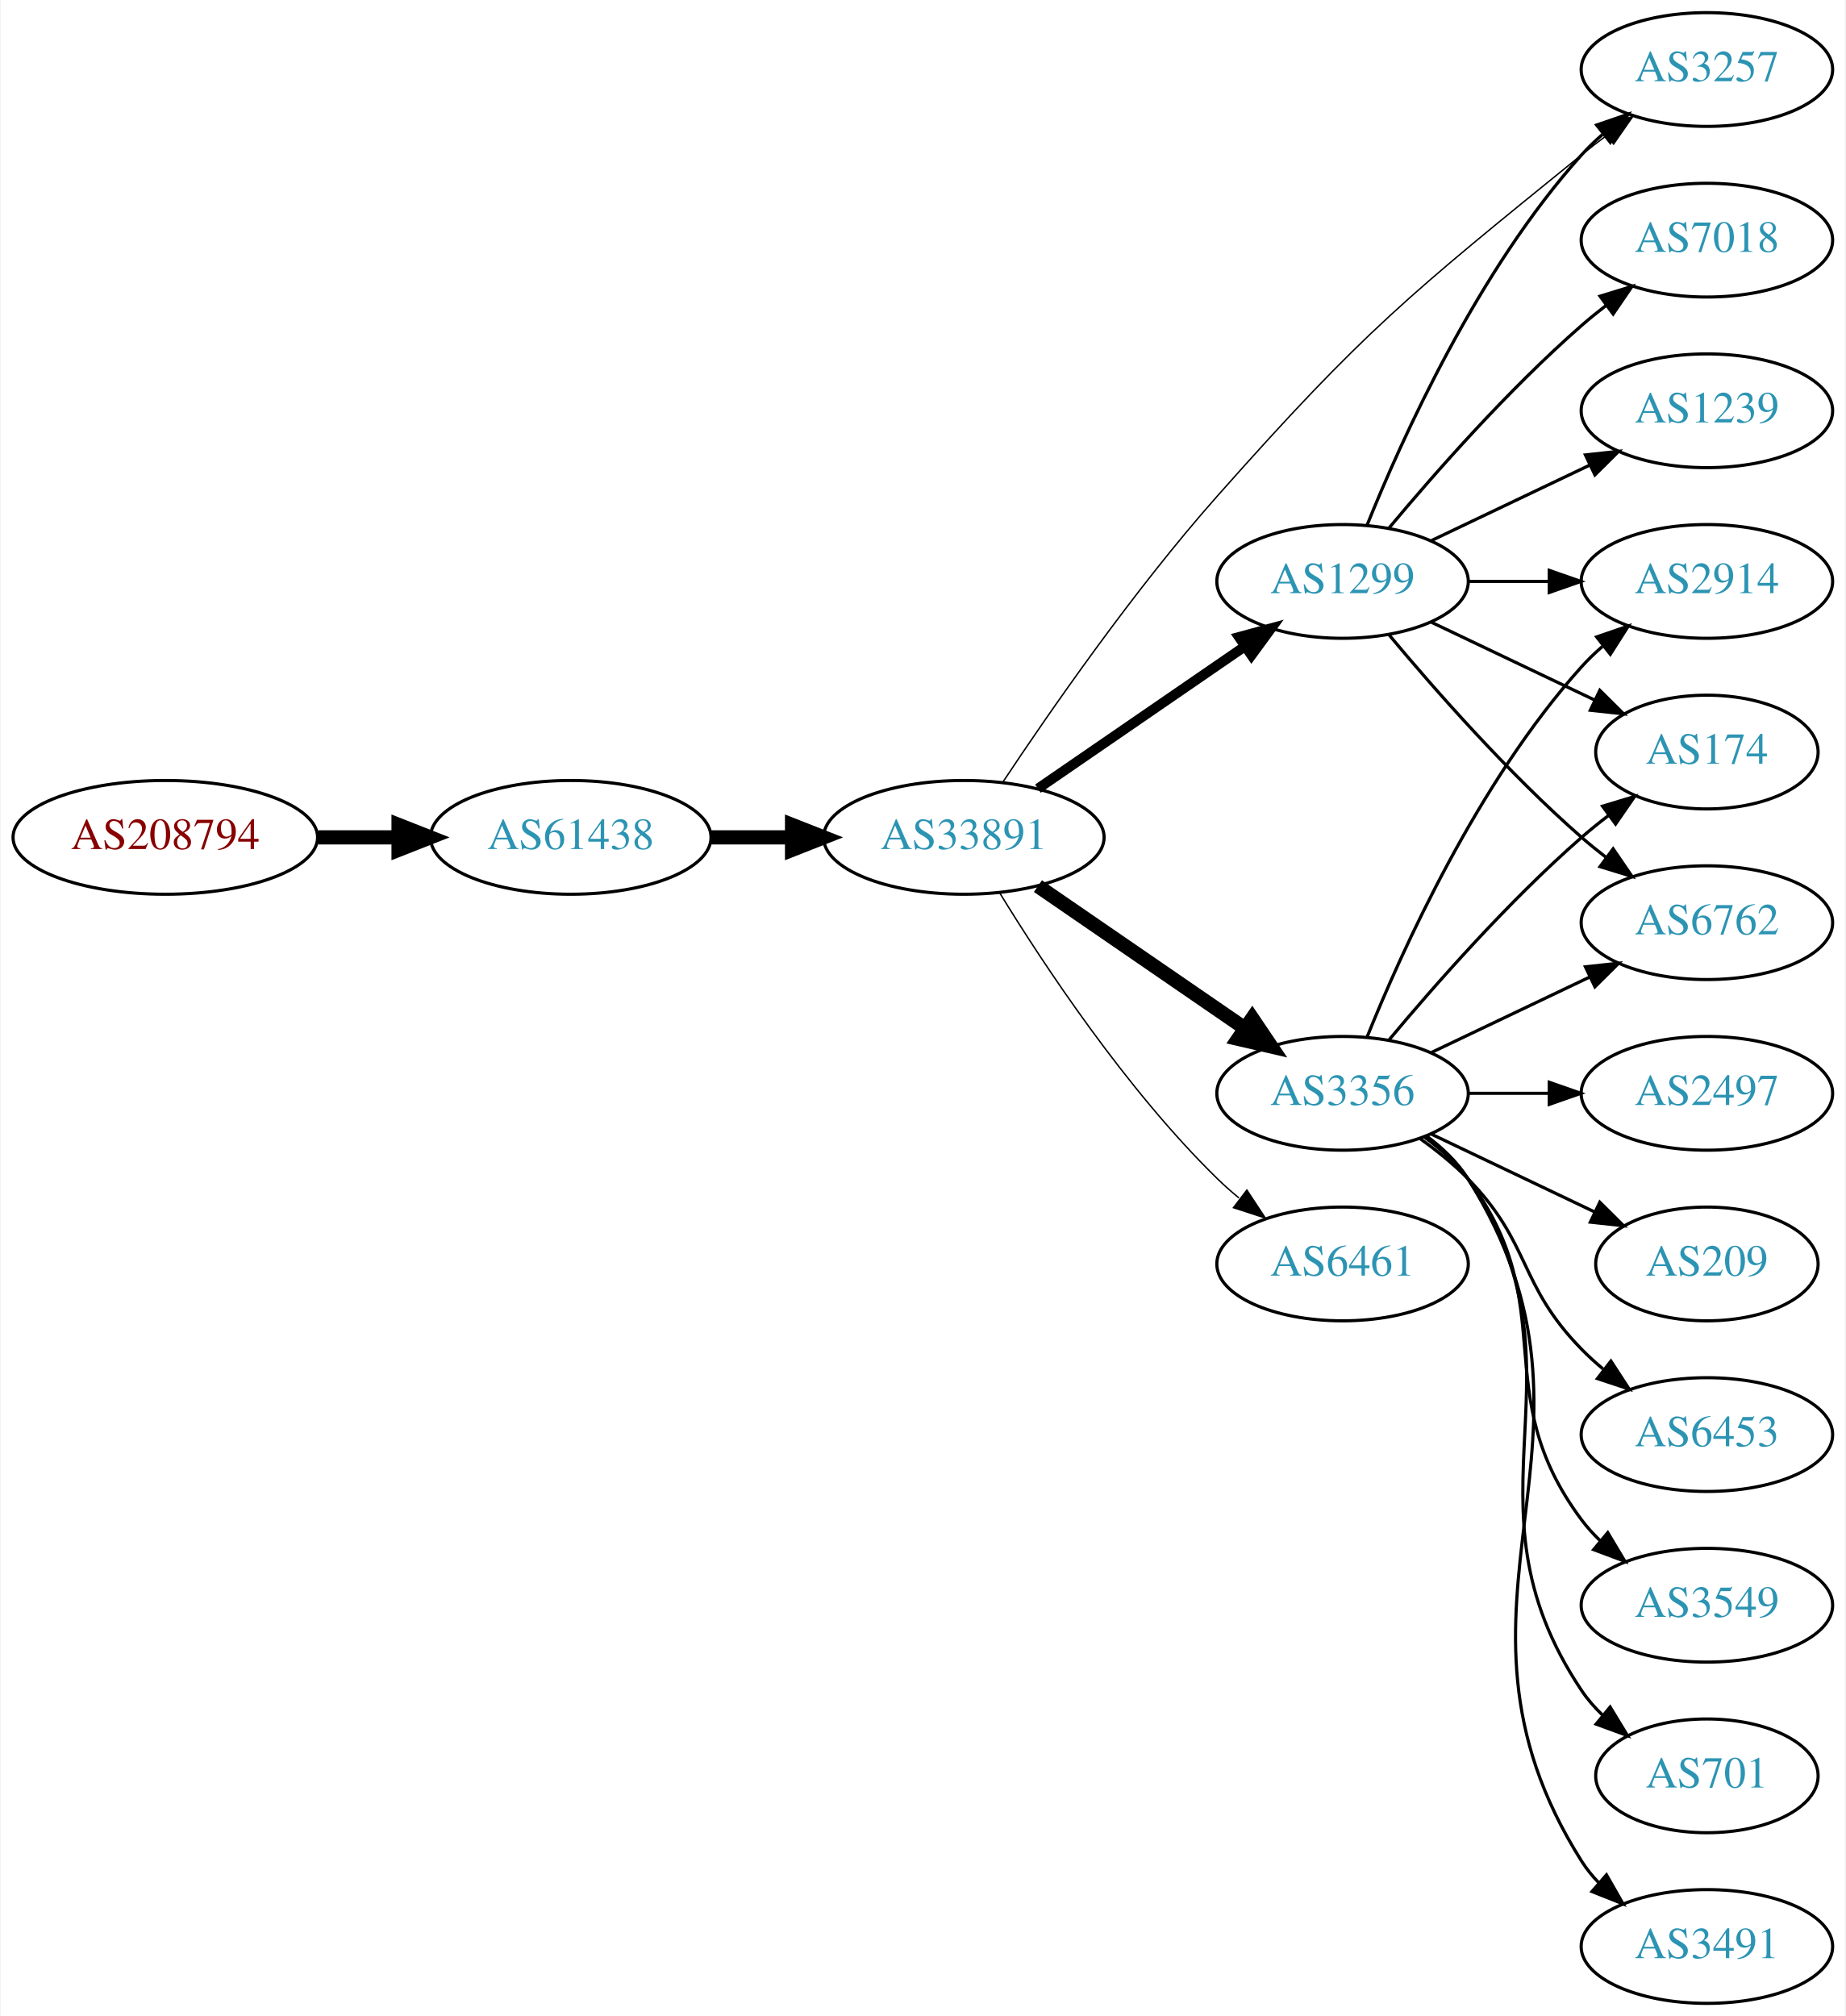
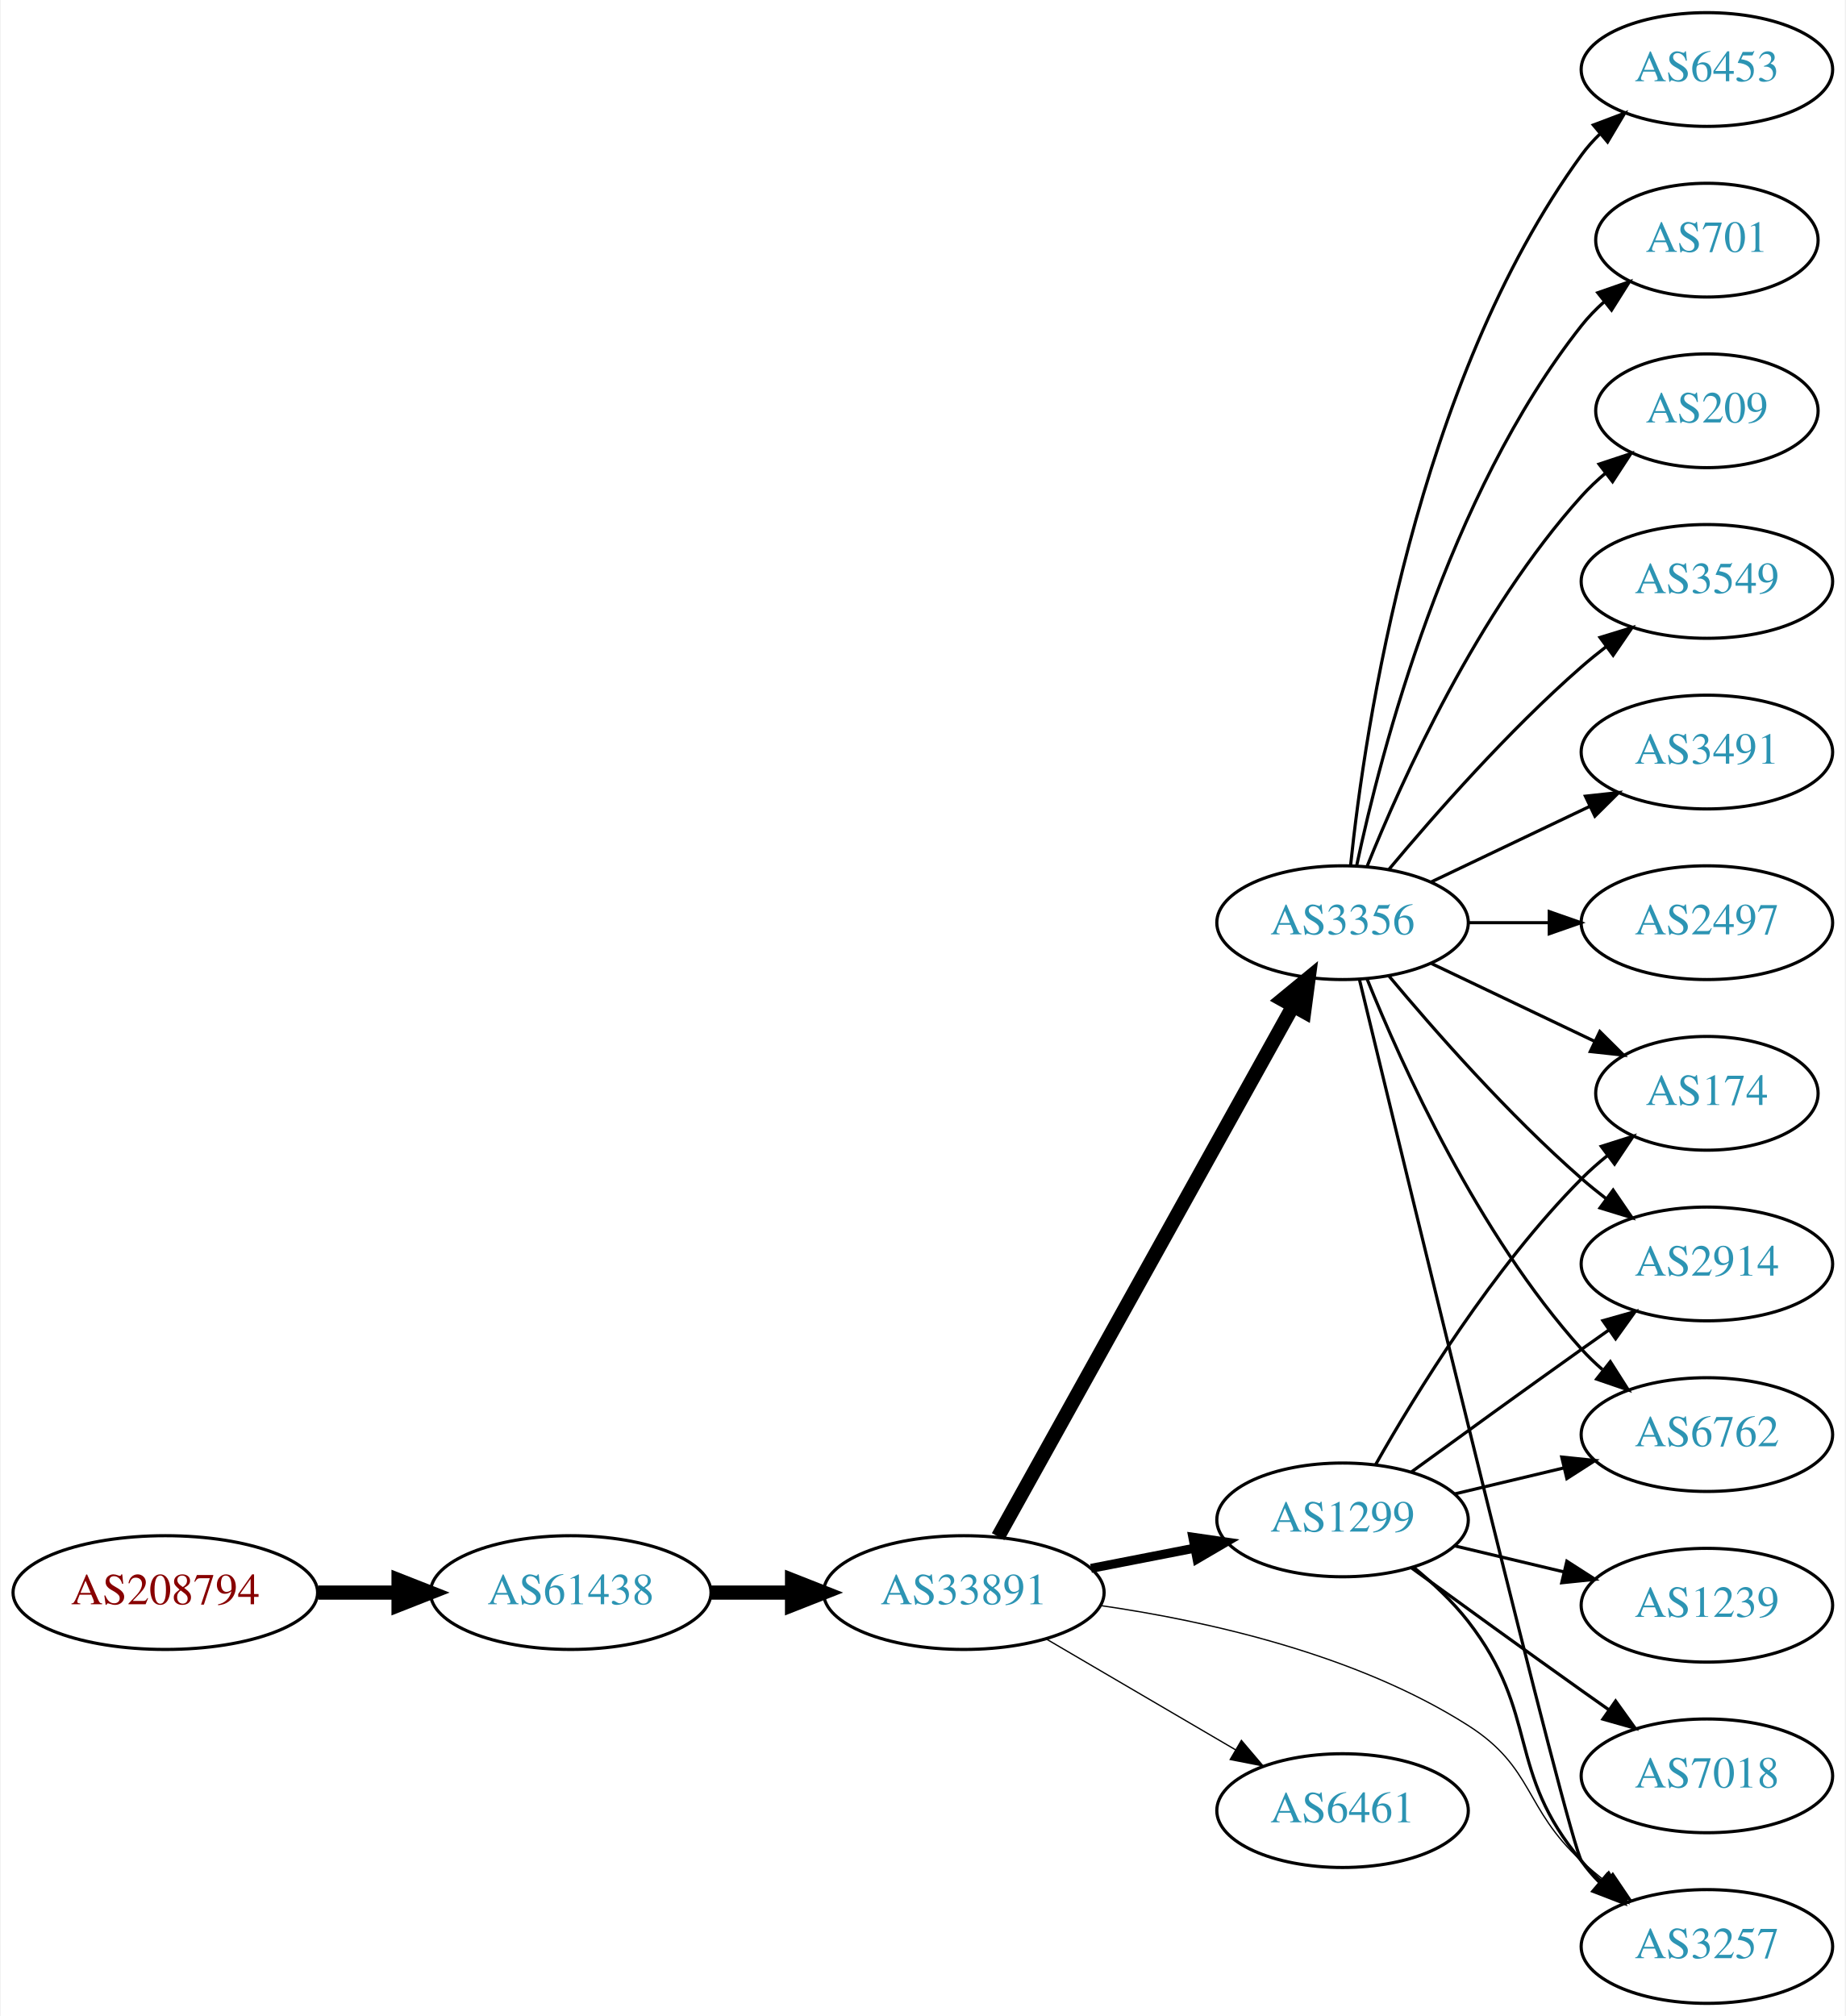
<svg xmlns="http://www.w3.org/2000/svg" xmlns:xlink="http://www.w3.org/1999/xlink" width="584pt" height="638pt" viewBox="0.00 0.00 583.56 638.00">
  <g id="graph0" class="graph" transform="scale(1 1) rotate(0) translate(4 634)">
    <polygon fill="white" stroke="none" points="-4,4 -4,-634 579.562,-634 579.562,4 -4,4" />
    <g id="node1" class="node">
      <g id="a_node1">
        <a xlink:href="/asn/208794" xlink:title="AS208794 ~ Wolfgang Michael Brandstaetter [AT]">
-           <ellipse fill="#ffffff" stroke="black" cx="48.096" cy="-369" rx="48.192" ry="18" />
-           <text text-anchor="middle" x="48.096" y="-365.3" font-family="Times,serif" font-size="14.00" fill="#880000">AS208794</text>
+           <ellipse fill="#ffffff" stroke="black" cx="48.096" cy="-130" rx="48.192" ry="18" />
+           <text text-anchor="middle" x="48.096" y="-126.3" font-family="Times,serif" font-size="14.00" fill="#880000">AS208794</text>
        </a>
      </g>
    </g>
    <g id="node2" class="node">
      <g id="a_node2">
        <a xlink:href="/asn/61438" xlink:title="AS61438 ~ ip-it consult GmbH [AT]">
-           <ellipse fill="#ffffff" stroke="black" cx="176.388" cy="-369" rx="44.393" ry="18" />
-           <text text-anchor="middle" x="176.388" y="-365.3" font-family="Times,serif" font-size="14.00" fill="#2c94b3">AS61438</text>
+           <ellipse fill="#ffffff" stroke="black" cx="176.388" cy="-130" rx="44.393" ry="18" />
+           <text text-anchor="middle" x="176.388" y="-126.3" font-family="Times,serif" font-size="14.00" fill="#2c94b3">AS61438</text>
        </a>
      </g>
    </g>
    <g id="edge1" class="edge">
-       <path fill="none" stroke="black" stroke-width="4.5" d="M96.481,-369C104.742,-369 113.386,-369 121.799,-369" />
-       <polygon fill="black" stroke="black" stroke-width="4.5" points="121.904,-372.938 131.904,-369 121.904,-365.063 121.904,-372.938" />
+       <path fill="none" stroke="black" stroke-width="4.5" d="M96.481,-130C104.742,-130 113.386,-130 121.799,-130" />
+       <polygon fill="black" stroke="black" stroke-width="4.5" points="121.904,-133.938 131.904,-130 121.904,-126.063 121.904,-133.938" />
    </g>
    <g id="node3" class="node">
      <g id="a_node3">
        <a xlink:href="/asn/33891" xlink:title="AS33891 ~ CORE-BACKBONE GMBH GLOBAL NETWORK [DE]">
-           <ellipse fill="#ffffff" stroke="black" cx="300.78" cy="-369" rx="44.393" ry="18" />
-           <text text-anchor="middle" x="300.78" y="-365.3" font-family="Times,serif" font-size="14.00" fill="#2c94b3">AS33891</text>
+           <ellipse fill="#ffffff" stroke="black" cx="300.78" cy="-130" rx="44.393" ry="18" />
+           <text text-anchor="middle" x="300.78" y="-126.3" font-family="Times,serif" font-size="14.00" fill="#2c94b3">AS33891</text>
        </a>
      </g>
    </g>
    <g id="edge2" class="edge">
-       <path fill="none" stroke="black" stroke-width="4.5" d="M220.883,-369C229.089,-369 237.761,-369 246.233,-369" />
-       <polygon fill="black" stroke="black" stroke-width="4.5" points="246.424,-372.938 256.424,-369 246.424,-365.063 246.424,-372.938" />
+       <path fill="none" stroke="black" stroke-width="4.5" d="M220.883,-130C229.089,-130 237.761,-130 246.233,-130" />
+       <polygon fill="black" stroke="black" stroke-width="4.5" points="246.424,-133.938 256.424,-130 246.424,-126.063 246.424,-133.938" />
    </g>
    <g id="node4" class="node">
      <g id="a_node4">
-         <a xlink:href="/asn/3356" xlink:title="AS3356 ~ Level 3 Parent, LLC [US]">
-           <ellipse fill="#ffffff" stroke="black" cx="420.622" cy="-288" rx="39.794" ry="18" />
-           <text text-anchor="middle" x="420.622" y="-284.3" font-family="Times,serif" font-size="14.00" fill="#2c94b3">AS3356</text>
+         <a xlink:href="/asn/1299" xlink:title="AS1299 ~ Telia Carrier [EU]">
+           <ellipse fill="#ffffff" stroke="black" cx="420.622" cy="-153" rx="39.794" ry="18" />
+           <text text-anchor="middle" x="420.622" y="-149.3" font-family="Times,serif" font-size="14.00" fill="#2c94b3">AS1299</text>
        </a>
      </g>
    </g>
    <g id="edge3" class="edge">
-       <path fill="none" stroke="black" stroke-width="4.5" d="M324.222,-353.574C342.804,-340.802 369.365,-322.545 389.744,-308.537" />
-       <polygon fill="black" stroke="black" stroke-width="4.5" points="392.048,-311.731 398.058,-302.822 387.587,-305.242 392.048,-311.731" />
+       <path fill="none" stroke="black" stroke-width="2.864" d="M341.02,-137.659C351.472,-139.699 362.857,-141.921 373.636,-144.025" />
+       <polygon fill="black" stroke="black" stroke-width="2.864" points="373.248,-147.515 383.733,-145.995 374.589,-140.644 373.248,-147.515" />
    </g>
    <g id="node5" class="node">
      <g id="a_node5">
-         <a xlink:href="/asn/6461" xlink:title="AS6461 ~ Zayo Bandwidth [US]">
-           <ellipse fill="#ffffff" stroke="black" cx="420.622" cy="-234" rx="39.794" ry="18" />
-           <text text-anchor="middle" x="420.622" y="-230.3" font-family="Times,serif" font-size="14.00" fill="#2c94b3">AS6461</text>
+         <a xlink:href="/asn/3356" xlink:title="AS3356 ~ Level 3 Parent, LLC [US]">
+           <ellipse fill="#ffffff" stroke="black" cx="420.622" cy="-342" rx="39.794" ry="18" />
+           <text text-anchor="middle" x="420.622" y="-338.3" font-family="Times,serif" font-size="14.00" fill="#2c94b3">AS3356</text>
        </a>
      </g>
    </g>
    <g id="edge4" class="edge">
-       <path fill="none" stroke="black" stroke-width="0.45" d="M312.045,-351.56C325.854,-329.009 352.043,-289.278 380.976,-261 383.116,-258.908 385.433,-256.863 387.833,-254.894" />
-       <polygon fill="black" stroke="black" stroke-width="0.45" points="390.343,-257.382 396.175,-248.536 386.1,-251.815 390.343,-257.382" />
+       <path fill="none" stroke="black" stroke-width="4.5" d="M311.624,-147.71C332.341,-184.981 380.536,-271.684 404.925,-315.559" />
+       <polygon fill="black" stroke="black" stroke-width="4.5" points="401.589,-317.662 409.889,-324.489 408.472,-313.836 401.589,-317.662" />
    </g>
    <g id="node6" class="node">
      <g id="a_node6">
-         <a xlink:href="/asn/3257" xlink:title="AS3257 ~ GTT [DE]">
-           <ellipse fill="#ffffff" stroke="black" cx="535.915" cy="-612" rx="39.794" ry="18" />
-           <text text-anchor="middle" x="535.915" y="-608.3" font-family="Times,serif" font-size="14.00" fill="#2c94b3">AS3257</text>
+         <a xlink:href="/asn/6461" xlink:title="AS6461 ~ Zayo Bandwidth [US]">
+           <ellipse fill="#ffffff" stroke="black" cx="420.622" cy="-61" rx="39.794" ry="18" />
+           <text text-anchor="middle" x="420.622" y="-57.3" font-family="Times,serif" font-size="14.00" fill="#2c94b3">AS6461</text>
        </a>
      </g>
    </g>
    <g id="edge5" class="edge">
-       <path fill="none" stroke="black" stroke-width="0.45" d="M313.195,-386.588C327.814,-408.61 354.444,-447.077 380.976,-477 427.556,-529.535 441.731,-540.782 496.269,-585 498.812,-587.062 501.504,-589.139 504.236,-591.175" />
-       <polygon fill="black" stroke="black" stroke-width="0.45" points="502.29,-594.087 512.444,-597.109 506.391,-588.414 502.29,-594.087" />
+       <path fill="none" stroke="black" stroke-width="0.409" d="M326.771,-115.367C344.269,-105.122 367.822,-91.331 386.827,-80.202" />
+       <polygon fill="black" stroke="black" stroke-width="0.409" points="388.612,-83.213 395.473,-75.14 385.075,-77.173 388.612,-83.213" />
    </g>
    <g id="node7" class="node">
      <g id="a_node7">
-         <a xlink:href="/asn/1299" xlink:title="AS1299 ~ Telia Carrier [EU]">
-           <ellipse fill="#ffffff" stroke="black" cx="420.622" cy="-450" rx="39.794" ry="18" />
-           <text text-anchor="middle" x="420.622" y="-446.3" font-family="Times,serif" font-size="14.00" fill="#2c94b3">AS1299</text>
+         <a xlink:href="/asn/3257" xlink:title="AS3257 ~ GTT [DE]">
+           <ellipse fill="#ffffff" stroke="black" cx="535.915" cy="-18" rx="39.794" ry="18" />
+           <text text-anchor="middle" x="535.915" y="-14.3" font-family="Times,serif" font-size="14.00" fill="#2c94b3">AS3257</text>
        </a>
      </g>
    </g>
    <g id="edge6" class="edge">
-       <path fill="none" stroke="black" stroke-width="3.15" d="M324.222,-384.426C342.804,-397.198 369.365,-415.455 389.744,-429.463" />
-       <polygon fill="black" stroke="black" stroke-width="3.15" points="387.835,-432.398 398.058,-435.178 391.8,-426.629 387.835,-432.398" />
+       <path fill="none" stroke="black" stroke-width="0.409" d="M343.963,-125.903C377.623,-121.041 424.839,-110.53 460.269,-88 481.301,-74.625 477.893,-61.839 496.269,-45 498.682,-42.788 501.285,-40.608 503.959,-38.505" />
+       <polygon fill="black" stroke="black" stroke-width="0.409" points="506.143,-41.242 512.077,-32.465 501.965,-35.626 506.143,-41.242" />
+     </g>
+     <g id="edge21" class="edge">
+       <path fill="none" stroke="black" d="M443.228,-137.892C449.252,-132.982 455.457,-127.19 460.269,-121 483.208,-91.492 472.143,-73.546 496.269,-45 498.151,-42.773 500.258,-40.643 502.49,-38.626" />
+       <polygon fill="black" stroke="black" points="504.835,-41.231 510.42,-32.228 500.439,-35.783 504.835,-41.231" />
+     </g>
+     <g id="node13" class="node">
+       <g id="a_node13">
+         <a xlink:href="/asn/6762" xlink:title="AS6762 ~ TELECOM ITALIA SPARKLE S.p.A. [IT]">
+           <ellipse fill="#ffffff" stroke="black" cx="535.915" cy="-180" rx="39.794" ry="18" />
+           <text text-anchor="middle" x="535.915" y="-176.3" font-family="Times,serif" font-size="14.00" fill="#2c94b3">AS6762</text>
+         </a>
+       </g>
+     </g>
+     <g id="edge22" class="edge">
+       <path fill="none" stroke="black" d="M456.229,-161.248C467.101,-163.838 479.255,-166.735 490.698,-169.462" />
+       <polygon fill="black" stroke="black" points="489.981,-172.889 500.52,-171.803 491.604,-166.08 489.981,-172.889" />
+     </g>
+     <g id="node15" class="node">
+       <g id="a_node15">
+         <a xlink:href="/asn/174" xlink:title="AS174 ~ Cogent Communications [US]">
+           <ellipse fill="#ffffff" stroke="black" cx="535.915" cy="-288" rx="35.194" ry="18" />
+           <text text-anchor="middle" x="535.915" y="-284.3" font-family="Times,serif" font-size="14.00" fill="#2c94b3">AS174</text>
+         </a>
+       </g>
+     </g>
+     <g id="edge17" class="edge">
+       <path fill="none" stroke="black" d="M431.082,-170.49C443.864,-193.096 468.296,-232.886 496.269,-261 498.769,-263.513 501.53,-265.949 504.391,-268.261" />
+       <polygon fill="black" stroke="black" points="502.489,-271.21 512.588,-274.413 506.691,-265.611 502.489,-271.21" />
+     </g>
+     <g id="node16" class="node">
+       <g id="a_node16">
+         <a xlink:href="/asn/2914" xlink:title="AS2914 ~ NTT America, Inc. [US]">
+           <ellipse fill="#ffffff" stroke="black" cx="535.915" cy="-234" rx="39.794" ry="18" />
+           <text text-anchor="middle" x="535.915" y="-230.3" font-family="Times,serif" font-size="14.00" fill="#2c94b3">AS2914</text>
+         </a>
+       </g>
+     </g>
+     <g id="edge20" class="edge">
+       <path fill="none" stroke="black" d="M442.471,-168.222C457.404,-179.091 478.018,-194.025 496.269,-207 499.089,-209.005 502.032,-211.085 504.98,-213.159" />
+       <polygon fill="black" stroke="black" points="503.008,-216.05 513.205,-218.926 507.026,-210.319 503.008,-216.05" />
+     </g>
+     <g id="node17" class="node">
+       <g id="a_node17">
+         <a xlink:href="/asn/1239" xlink:title="AS1239 ~ Sprint [US]">
+           <ellipse fill="#ffffff" stroke="black" cx="535.915" cy="-126" rx="39.794" ry="18" />
+           <text text-anchor="middle" x="535.915" y="-122.3" font-family="Times,serif" font-size="14.00" fill="#2c94b3">AS1239</text>
+         </a>
+       </g>
+     </g>
+     <g id="edge18" class="edge">
+       <path fill="none" stroke="black" d="M456.229,-144.752C467.101,-142.162 479.255,-139.265 490.698,-136.538" />
+       <polygon fill="black" stroke="black" points="491.604,-139.92 500.52,-134.197 489.981,-133.111 491.604,-139.92" />
+     </g>
+     <g id="node18" class="node">
+       <g id="a_node18">
+         <a xlink:href="/asn/7018" xlink:title="AS7018 ~ AT&amp;T Services, Inc. [US]">
+           <ellipse fill="#ffffff" stroke="black" cx="535.915" cy="-72" rx="39.794" ry="18" />
+           <text text-anchor="middle" x="535.915" y="-68.3" font-family="Times,serif" font-size="14.00" fill="#2c94b3">AS7018</text>
+         </a>
+       </g>
+     </g>
+     <g id="edge19" class="edge">
+       <path fill="none" stroke="black" d="M442.471,-137.778C457.404,-126.909 478.018,-111.975 496.269,-99 499.089,-96.995 502.032,-94.915 504.98,-92.841" />
+       <polygon fill="black" stroke="black" points="507.026,-95.681 513.205,-87.074 503.008,-89.95 507.026,-95.681" />
+     </g>
+     <g id="edge10" class="edge">
+       <path fill="none" stroke="black" d="M426.007,-323.835C441.387,-260.21 492.176,-50.937 496.269,-45 497.924,-42.599 499.867,-40.344 501.985,-38.24" />
+       <polygon fill="black" stroke="black" points="504.351,-40.823 509.701,-31.678 499.816,-35.49 504.351,-40.823" />
    </g>
    <g id="node8" class="node">
      <g id="a_node8">
        <a xlink:href="/asn/2497" xlink:title="AS2497 ~ Internet Initiative Japan Inc. [JP]">
-           <ellipse fill="#ffffff" stroke="black" cx="535.915" cy="-288" rx="39.794" ry="18" />
-           <text text-anchor="middle" x="535.915" y="-284.3" font-family="Times,serif" font-size="14.00" fill="#2c94b3">AS2497</text>
+           <ellipse fill="#ffffff" stroke="black" cx="535.915" cy="-342" rx="39.794" ry="18" />
+           <text text-anchor="middle" x="535.915" y="-338.3" font-family="Times,serif" font-size="14.00" fill="#2c94b3">AS2497</text>
        </a>
      </g>
    </g>
    <g id="edge7" class="edge">
-       <path fill="none" stroke="black" d="M460.294,-288C468.497,-288 477.261,-288 485.794,-288" />
-       <polygon fill="black" stroke="black" points="486.033,-291.5 496.033,-288 486.033,-284.5 486.033,-291.5" />
+       <path fill="none" stroke="black" d="M460.294,-342C468.497,-342 477.261,-342 485.794,-342" />
+       <polygon fill="black" stroke="black" points="486.033,-345.5 496.033,-342 486.033,-338.5 486.033,-345.5" />
    </g>
    <g id="node9" class="node">
      <g id="a_node9">
-         <a xlink:href="/asn/2914" xlink:title="AS2914 ~ NTT America, Inc. [US]">
-           <ellipse fill="#ffffff" stroke="black" cx="535.915" cy="-450" rx="39.794" ry="18" />
-           <text text-anchor="middle" x="535.915" y="-446.3" font-family="Times,serif" font-size="14.00" fill="#2c94b3">AS2914</text>
+         <a xlink:href="/asn/6453" xlink:title="AS6453 ~ TATA COMMUNICATIONS (AMERICA) INC [US]">
+           <ellipse fill="#ffffff" stroke="black" cx="535.915" cy="-612" rx="39.794" ry="18" />
+           <text text-anchor="middle" x="535.915" y="-608.3" font-family="Times,serif" font-size="14.00" fill="#2c94b3">AS6453</text>
        </a>
      </g>
    </g>
    <g id="edge8" class="edge">
-       <path fill="none" stroke="black" d="M428.37,-305.787C439.421,-333.243 463.474,-386.578 496.269,-423 498.271,-425.224 500.49,-427.363 502.822,-429.397" />
-       <polygon fill="black" stroke="black" points="501.021,-432.433 511.041,-435.873 505.353,-426.935 501.021,-432.433" />
+       <path fill="none" stroke="black" d="M423.179,-360.256C427.65,-403.303 443.782,-512.94 496.269,-585 497.985,-587.357 499.973,-589.581 502.122,-591.663" />
+       <polygon fill="black" stroke="black" points="499.985,-594.439 509.896,-598.183 504.484,-589.075 499.985,-594.439" />
    </g>
    <g id="node10" class="node">
      <g id="a_node10">
-         <a xlink:href="/asn/209" xlink:title="AS209 ~ CenturyLink Communications, LLC [US]">
-           <ellipse fill="#ffffff" stroke="black" cx="535.915" cy="-234" rx="35.194" ry="18" />
-           <text text-anchor="middle" x="535.915" y="-230.3" font-family="Times,serif" font-size="14.00" fill="#2c94b3">AS209</text>
+         <a xlink:href="/asn/701" xlink:title="AS701 ~ UUNET [US]">
+           <ellipse fill="#ffffff" stroke="black" cx="535.915" cy="-558" rx="35.194" ry="18" />
+           <text text-anchor="middle" x="535.915" y="-554.3" font-family="Times,serif" font-size="14.00" fill="#2c94b3">AS701</text>
        </a>
      </g>
    </g>
    <g id="edge9" class="edge">
-       <path fill="none" stroke="black" d="M448.759,-275.066C464.19,-267.71 483.676,-258.423 500.211,-250.541" />
-       <polygon fill="black" stroke="black" points="502.032,-253.551 509.553,-246.089 499.02,-247.232 502.032,-253.551" />
+       <path fill="none" stroke="black" d="M425.112,-360.16C432.744,-396.03 453.735,-477.155 496.269,-531 498.349,-533.633 500.754,-536.116 503.327,-538.428" />
+       <polygon fill="black" stroke="black" points="501.383,-541.354 511.39,-544.835 505.738,-535.873 501.383,-541.354" />
    </g>
    <g id="node11" class="node">
      <g id="a_node11">
-         <a xlink:href="/asn/6453" xlink:title="AS6453 ~ TATA COMMUNICATIONS (AMERICA) INC [US]">
-           <ellipse fill="#ffffff" stroke="black" cx="535.915" cy="-180" rx="39.794" ry="18" />
-           <text text-anchor="middle" x="535.915" y="-176.3" font-family="Times,serif" font-size="14.00" fill="#2c94b3">AS6453</text>
-         </a>
-       </g>
-     </g>
-     <g id="edge10" class="edge">
-       <path fill="none" stroke="black" d="M445.216,-273.611C450.472,-269.852 455.804,-265.563 460.269,-261 480.441,-240.383 476.096,-227.617 496.269,-207 498.362,-204.861 500.645,-202.782 503.022,-200.79" />
-       <polygon fill="black" stroke="black" points="505.54,-203.268 511.321,-194.389 501.265,-197.725 505.54,-203.268" />
+         <a xlink:href="/asn/209" xlink:title="AS209 ~ CenturyLink Communications, LLC [US]">
+           <ellipse fill="#ffffff" stroke="black" cx="535.915" cy="-504" rx="35.194" ry="18" />
+           <text text-anchor="middle" x="535.915" y="-500.3" font-family="Times,serif" font-size="14.00" fill="#2c94b3">AS209</text>
+         </a>
+       </g>
+     </g>
+     <g id="edge11" class="edge">
+       <path fill="none" stroke="black" d="M428.37,-359.787C439.421,-387.243 463.474,-440.578 496.269,-477 498.584,-479.572 501.189,-482.03 503.925,-484.343" />
+       <polygon fill="black" stroke="black" points="501.79,-487.117 511.848,-490.448 506.063,-481.572 501.79,-487.117" />
    </g>
    <g id="node12" class="node">
      <g id="a_node12">
-         <a xlink:href="/asn/174" xlink:title="AS174 ~ Cogent Communications [US]">
-           <ellipse fill="#ffffff" stroke="black" cx="535.915" cy="-396" rx="35.194" ry="18" />
-           <text text-anchor="middle" x="535.915" y="-392.3" font-family="Times,serif" font-size="14.00" fill="#2c94b3">AS174</text>
-         </a>
-       </g>
-     </g>
-     <g id="edge11" class="edge">
-       <path fill="none" stroke="black" d="M435.252,-304.817C449.535,-321.929 473.081,-348.745 496.269,-369 498.939,-371.332 501.811,-373.648 504.742,-375.886" />
-       <polygon fill="black" stroke="black" points="502.892,-378.87 513.033,-381.939 507.019,-373.216 502.892,-378.87" />
-     </g>
-     <g id="node13" class="node">
-       <g id="a_node13">
-         <a xlink:href="/asn/6762" xlink:title="AS6762 ~ TELECOM ITALIA SPARKLE S.p.A. [IT]">
-           <ellipse fill="#ffffff" stroke="black" cx="535.915" cy="-342" rx="39.794" ry="18" />
-           <text text-anchor="middle" x="535.915" y="-338.3" font-family="Times,serif" font-size="14.00" fill="#2c94b3">AS6762</text>
+         <a xlink:href="/asn/3549" xlink:title="AS3549 ~ Level 3 Parent, LLC [US]">
+           <ellipse fill="#ffffff" stroke="black" cx="535.915" cy="-450" rx="39.794" ry="18" />
+           <text text-anchor="middle" x="535.915" y="-446.3" font-family="Times,serif" font-size="14.00" fill="#2c94b3">AS3549</text>
        </a>
      </g>
    </g>
    <g id="edge12" class="edge">
-       <path fill="none" stroke="black" d="M448.759,-300.934C463.753,-308.081 482.574,-317.052 498.797,-324.785" />
-       <polygon fill="black" stroke="black" points="497.467,-328.028 508,-329.171 500.479,-321.709 497.467,-328.028" />
+       <path fill="none" stroke="black" d="M435.252,-358.817C449.535,-375.929 473.081,-402.745 496.269,-423 498.734,-425.154 501.373,-427.294 504.07,-429.372" />
+       <polygon fill="black" stroke="black" points="502.095,-432.264 512.225,-435.37 506.244,-426.625 502.095,-432.264" />
+     </g>
+     <g id="edge13" class="edge">
+       <path fill="none" stroke="black" d="M428.37,-324.213C439.421,-296.757 463.474,-243.422 496.269,-207 498.271,-204.776 500.49,-202.637 502.822,-200.603" />
+       <polygon fill="black" stroke="black" points="505.353,-203.065 511.041,-194.127 501.021,-197.567 505.353,-203.065" />
    </g>
    <g id="node14" class="node">
      <g id="a_node14">
-         <a xlink:href="/asn/3549" xlink:title="AS3549 ~ Level 3 Parent, LLC [US]">
-           <ellipse fill="#ffffff" stroke="black" cx="535.915" cy="-126" rx="39.794" ry="18" />
-           <text text-anchor="middle" x="535.915" y="-122.3" font-family="Times,serif" font-size="14.00" fill="#2c94b3">AS3549</text>
-         </a>
-       </g>
-     </g>
-     <g id="edge13" class="edge">
-       <path fill="none" stroke="black" d="M446.553,-274.118C451.629,-270.389 456.547,-265.984 460.269,-261 490.54,-220.458 465.997,-193.542 496.269,-153 498.013,-150.664 500.021,-148.455 502.184,-146.383" />
-       <polygon fill="black" stroke="black" points="504.543,-148.973 509.984,-139.882 500.062,-143.595 504.543,-148.973" />
-     </g>
-     <g id="node15" class="node">
-       <g id="a_node15">
-         <a xlink:href="/asn/701" xlink:title="AS701 ~ UUNET [US]">
-           <ellipse fill="#ffffff" stroke="black" cx="535.915" cy="-72" rx="35.194" ry="18" />
-           <text text-anchor="middle" x="535.915" y="-68.3" font-family="Times,serif" font-size="14.00" fill="#2c94b3">AS701</text>
+         <a xlink:href="/asn/3491" xlink:title="AS3491 ~ PCCW Global, Inc. [US]">
+           <ellipse fill="#ffffff" stroke="black" cx="535.915" cy="-396" rx="39.794" ry="18" />
+           <text text-anchor="middle" x="535.915" y="-392.3" font-family="Times,serif" font-size="14.00" fill="#2c94b3">AS3491</text>
        </a>
      </g>
    </g>
    <g id="edge14" class="edge">
-       <path fill="none" stroke="black" d="M446.941,-274.393C451.997,-270.649 456.809,-266.169 460.269,-261 501.293,-199.706 455.244,-160.294 496.269,-99 498.135,-96.211 500.395,-93.623 502.875,-91.243" />
-       <polygon fill="black" stroke="black" points="505.293,-93.786 510.798,-84.734 500.849,-88.378 505.293,-93.786" />
-     </g>
-     <g id="node16" class="node">
-       <g id="a_node16">
-         <a xlink:href="/asn/3491" xlink:title="AS3491 ~ PCCW Global, Inc. [US]">
-           <ellipse fill="#ffffff" stroke="black" cx="535.915" cy="-18" rx="39.794" ry="18" />
-           <text text-anchor="middle" x="535.915" y="-14.3" font-family="Times,serif" font-size="14.00" fill="#2c94b3">AS3491</text>
-         </a>
-       </g>
+       <path fill="none" stroke="black" d="M448.759,-354.934C463.753,-362.081 482.574,-371.052 498.797,-378.785" />
+       <polygon fill="black" stroke="black" points="497.467,-382.028 508,-383.171 500.479,-375.709 497.467,-382.028" />
    </g>
    <g id="edge15" class="edge">
-       <path fill="none" stroke="black" d="M447.148,-274.528C452.193,-270.777 456.948,-266.26 460.269,-261 512.219,-178.7 444.319,-127.3 496.269,-45 497.825,-42.534 499.697,-40.232 501.766,-38.095" />
-       <polygon fill="black" stroke="black" points="504.136,-40.673 509.389,-31.473 499.545,-35.389 504.136,-40.673" />
-     </g>
-     <g id="edge21" class="edge">
-       <path fill="none" stroke="black" d="M428.37,-467.787C439.421,-495.243 463.474,-548.578 496.269,-585 498.271,-587.224 500.49,-589.363 502.822,-591.397" />
-       <polygon fill="black" stroke="black" points="501.021,-594.433 511.041,-597.873 505.353,-588.935 501.021,-594.433" />
-     </g>
-     <g id="edge20" class="edge">
-       <path fill="none" stroke="black" d="M460.294,-450C468.497,-450 477.261,-450 485.794,-450" />
-       <polygon fill="black" stroke="black" points="486.033,-453.5 496.033,-450 486.033,-446.5 486.033,-453.5" />
+       <path fill="none" stroke="black" d="M448.759,-329.066C464.19,-321.71 483.676,-312.423 500.211,-304.541" />
+       <polygon fill="black" stroke="black" points="502.032,-307.551 509.553,-300.089 499.02,-301.232 502.032,-307.551" />
    </g>
    <g id="edge16" class="edge">
-       <path fill="none" stroke="black" d="M448.759,-437.066C464.19,-429.71 483.676,-420.423 500.211,-412.541" />
-       <polygon fill="black" stroke="black" points="502.032,-415.551 509.553,-408.089 499.02,-409.232 502.032,-415.551" />
-     </g>
-     <g id="edge18" class="edge">
-       <path fill="none" stroke="black" d="M435.252,-433.183C449.535,-416.071 473.081,-389.255 496.269,-369 498.734,-366.846 501.373,-364.706 504.07,-362.628" />
-       <polygon fill="black" stroke="black" points="506.244,-365.375 512.225,-356.63 502.095,-359.736 506.244,-365.375" />
-     </g>
-     <g id="node17" class="node">
-       <g id="a_node17">
-         <a xlink:href="/asn/7018" xlink:title="AS7018 ~ AT&amp;T Services, Inc. [US]">
-           <ellipse fill="#ffffff" stroke="black" cx="535.915" cy="-558" rx="39.794" ry="18" />
-           <text text-anchor="middle" x="535.915" y="-554.3" font-family="Times,serif" font-size="14.00" fill="#2c94b3">AS7018</text>
-         </a>
-       </g>
-     </g>
-     <g id="edge17" class="edge">
-       <path fill="none" stroke="black" d="M435.252,-466.817C449.535,-483.929 473.081,-510.745 496.269,-531 498.734,-533.154 501.373,-535.294 504.07,-537.372" />
-       <polygon fill="black" stroke="black" points="502.095,-540.264 512.225,-543.37 506.244,-534.625 502.095,-540.264" />
-     </g>
-     <g id="node18" class="node">
-       <g id="a_node18">
-         <a xlink:href="/asn/1239" xlink:title="AS1239 ~ Sprint [US]">
-           <ellipse fill="#ffffff" stroke="black" cx="535.915" cy="-504" rx="39.794" ry="18" />
-           <text text-anchor="middle" x="535.915" y="-500.3" font-family="Times,serif" font-size="14.00" fill="#2c94b3">AS1239</text>
-         </a>
-       </g>
-     </g>
-     <g id="edge19" class="edge">
-       <path fill="none" stroke="black" d="M448.759,-462.934C463.753,-470.081 482.574,-479.052 498.797,-486.785" />
-       <polygon fill="black" stroke="black" points="497.467,-490.028 508,-491.171 500.479,-483.709 497.467,-490.028" />
+       <path fill="none" stroke="black" d="M435.252,-325.183C449.535,-308.071 473.081,-281.255 496.269,-261 498.734,-258.846 501.373,-256.706 504.07,-254.628" />
+       <polygon fill="black" stroke="black" points="506.244,-257.375 512.225,-248.63 502.095,-251.736 506.244,-257.375" />
    </g>
  </g>
</svg>
